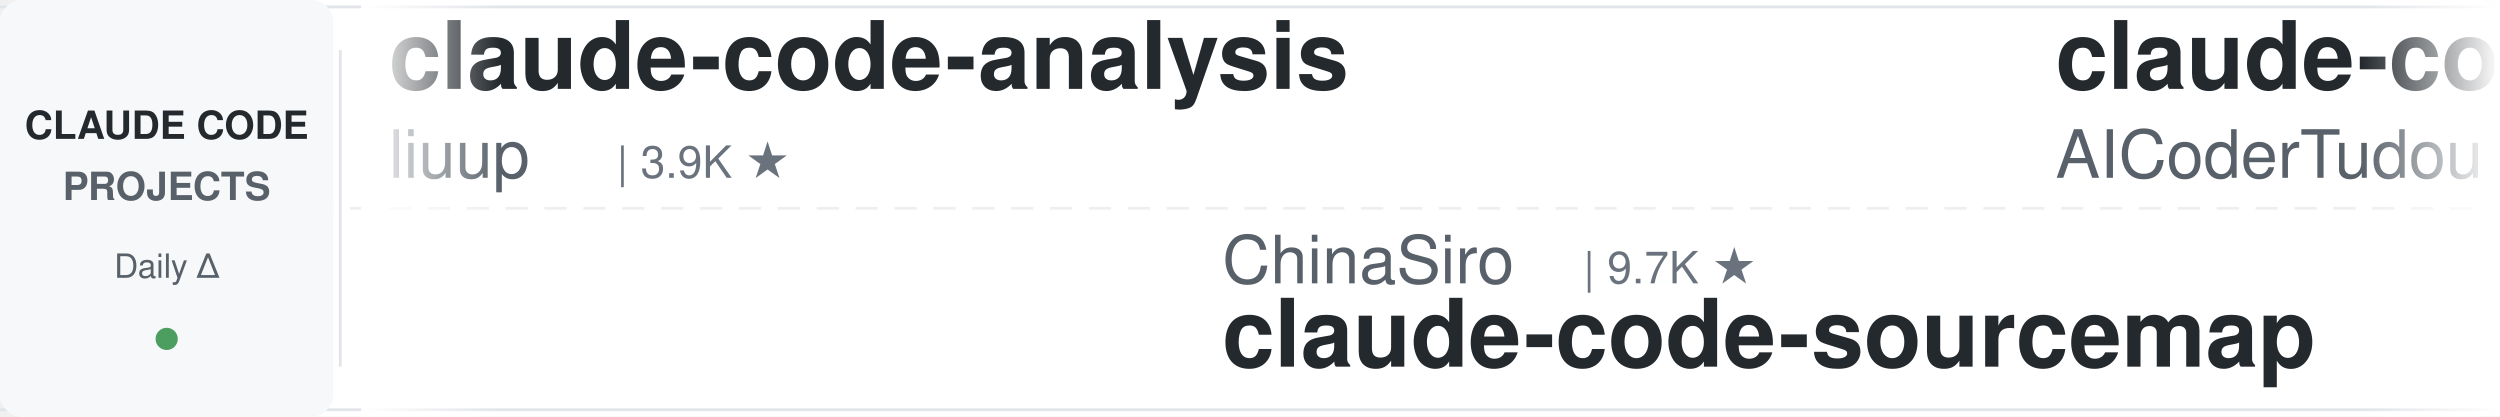
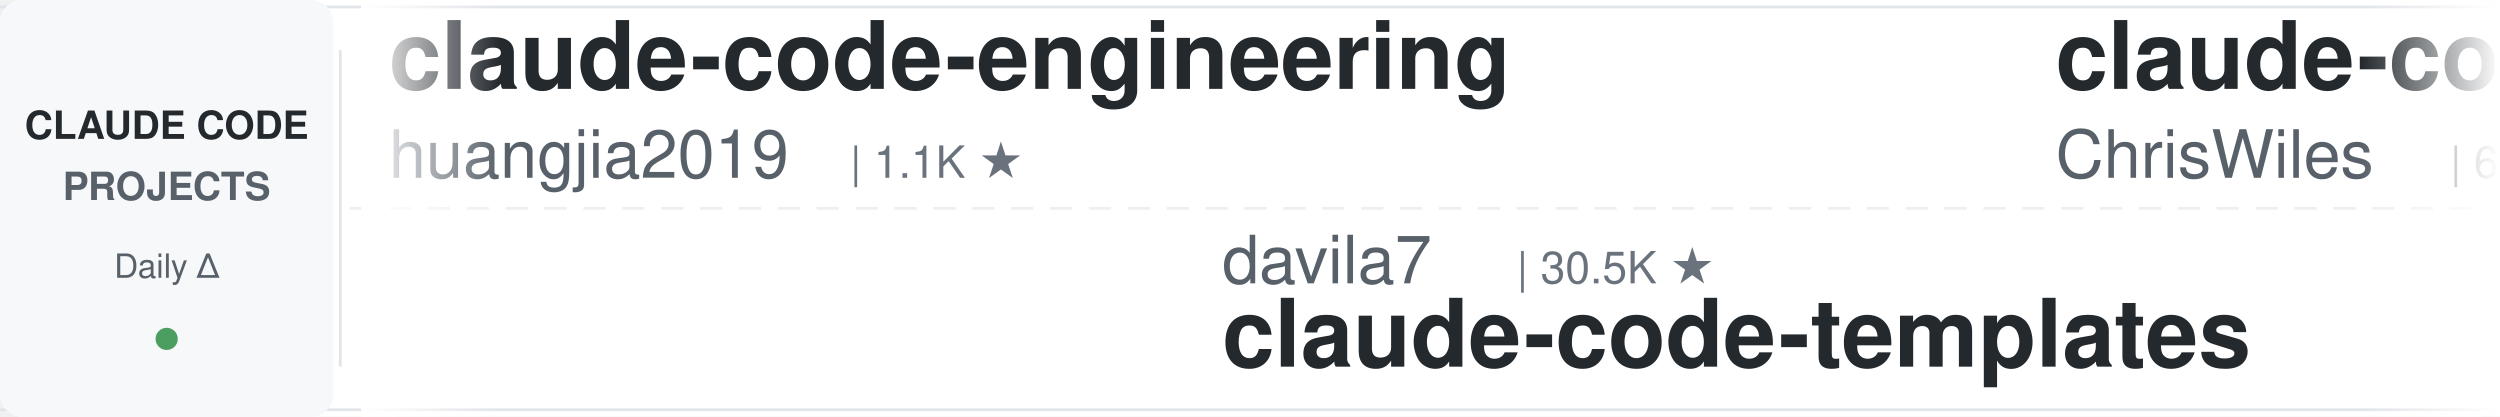
<svg xmlns="http://www.w3.org/2000/svg" width="900" height="150">
  <defs>
    <linearGradient id="awesomeLeftFade" x1="0%" y1="0%" x2="100%" y2="0%">
      <stop offset="0%" style="stop-color:#ffffff;stop-opacity:1" />
      <stop offset="100%" style="stop-color:#ffffff;stop-opacity:0" />
    </linearGradient>
    <linearGradient id="awesomeRightFade" x1="0%" y1="0%" x2="100%" y2="0%">
      <stop offset="0%" style="stop-color:#ffffff;stop-opacity:0" />
      <stop offset="100%" style="stop-color:#ffffff;stop-opacity:1" />
    </linearGradient>
  </defs>
  <rect width="900" height="150" fill="#ffffff" rx="8" />
  <rect x="0" y="2" width="900" height="1" fill="#e1e4e8" />
  <rect x="0" y="147" width="900" height="1" fill="#e1e4e8" />
  <line x1="0" y1="75" x2="900" y2="75" stroke="#e1e4e8" stroke-width="1" stroke-dasharray="8 6" opacity="0.6" />
  <rect x="0" y="0" width="120" height="150" fill="#f6f8fa" rx="8" />
  <text x="60" y="50" font-family="-apple-system, BlinkMacSystemFont, 'Segoe UI', Helvetica, Arial, sans-serif" font-size="14" font-weight="600" fill="#24292e" text-anchor="middle">CLAUDE CODE</text>
  <text x="60" y="72" font-family="-apple-system, BlinkMacSystemFont, 'Segoe UI', Helvetica, Arial, sans-serif" font-size="14" font-weight="600" fill="#586069" text-anchor="middle">PROJECTS</text>
  <text x="60" y="100" font-family="-apple-system, BlinkMacSystemFont, 'Segoe UI', Helvetica, Arial, sans-serif" font-size="12" font-weight="500" fill="#586069" text-anchor="middle">Daily Δ</text>
  <circle cx="60" cy="122" r="4" fill="#22863a" opacity="0.8" />
  <rect x="122" y="18" width="1" height="114" fill="#e1e4e8" />
  <clipPath id="awesomeTickerClip">
    <rect x="130" y="0" width="770" height="150" />
  </clipPath>
  <g clip-path="url(#awesomeTickerClip)">
    <g id="awesomeTickerItems">
      <animateTransform attributeName="transform" attributeType="XML" type="translate" from="0 0" to="-3000 0" dur="54s" repeatCount="indefinite" />
      <g transform="translate(0, 0)">
-         <text x="140" y="32" font-family="-apple-system, BlinkMacSystemFont, 'Segoe UI', Helvetica, Arial, sans-serif" font-size="34" font-weight="600" fill="#24292e">claude-code-analysis</text>
-         <text x="140" y="64" font-family="-apple-system, BlinkMacSystemFont, 'Segoe UI', Helvetica, Arial, sans-serif" font-size="24" font-weight="400" fill="#586069">liuup</text>
-         <text x="222" y="64" font-family="-apple-system, BlinkMacSystemFont, 'Segoe UI', Helvetica, Arial, sans-serif" font-size="16" font-weight="500" fill="#6a737d">| 3.9K ★</text>
+         <text x="140" y="32" font-family="-apple-system, BlinkMacSystemFont, 'Segoe UI', Helvetica, Arial, sans-serif" font-size="34" font-weight="600" fill="#24292e">claude-code-engineering</text>
+         <text x="140" y="64" font-family="-apple-system, BlinkMacSystemFont, 'Segoe UI', Helvetica, Arial, sans-serif" font-size="24" font-weight="400" fill="#586069">huangjia2019</text>
+         <text x="306" y="64" font-family="-apple-system, BlinkMacSystemFont, 'Segoe UI', Helvetica, Arial, sans-serif" font-size="16" font-weight="500" fill="#6a737d">| 1.1K ★</text>
      </g>
      <g transform="translate(300, 0)">
-         <text x="140" y="102" font-family="-apple-system, BlinkMacSystemFont, 'Segoe UI', Helvetica, Arial, sans-serif" font-size="24" font-weight="400" fill="#586069">ChinaSiro</text>
-         <text x="270" y="102" font-family="-apple-system, BlinkMacSystemFont, 'Segoe UI', Helvetica, Arial, sans-serif" font-size="16" font-weight="500" fill="#6a737d">| 9.7K ★</text>
-         <text x="140" y="132" font-family="-apple-system, BlinkMacSystemFont, 'Segoe UI', Helvetica, Arial, sans-serif" font-size="34" font-weight="600" fill="#24292e">claude-code-sourcemap</text>
+         <text x="140" y="102" font-family="-apple-system, BlinkMacSystemFont, 'Segoe UI', Helvetica, Arial, sans-serif" font-size="24" font-weight="400" fill="#586069">davila7</text>
+         <text x="246" y="102" font-family="-apple-system, BlinkMacSystemFont, 'Segoe UI', Helvetica, Arial, sans-serif" font-size="16" font-weight="500" fill="#6a737d">| 30.5K ★</text>
+         <text x="140" y="132" font-family="-apple-system, BlinkMacSystemFont, 'Segoe UI', Helvetica, Arial, sans-serif" font-size="34" font-weight="600" fill="#24292e">claude-code-templates</text>
      </g>
      <g transform="translate(600, 0)">
-         <text x="140" y="32" font-family="-apple-system, BlinkMacSystemFont, 'Segoe UI', Helvetica, Arial, sans-serif" font-size="34" font-weight="600" fill="#24292e">claude-code-tudou</text>
-         <text x="140" y="64" font-family="-apple-system, BlinkMacSystemFont, 'Segoe UI', Helvetica, Arial, sans-serif" font-size="24" font-weight="400" fill="#586069">AICoderTudou</text>
-         <text x="306" y="64" font-family="-apple-system, BlinkMacSystemFont, 'Segoe UI', Helvetica, Arial, sans-serif" font-size="16" font-weight="500" fill="#6a737d">| 495 ★</text>
+         <text x="140" y="32" font-family="-apple-system, BlinkMacSystemFont, 'Segoe UI', Helvetica, Arial, sans-serif" font-size="34" font-weight="600" fill="#24292e">claude-code-showcase</text>
+         <text x="140" y="64" font-family="-apple-system, BlinkMacSystemFont, 'Segoe UI', Helvetica, Arial, sans-serif" font-size="24" font-weight="400" fill="#586069">ChrisWiles</text>
+         <text x="282" y="64" font-family="-apple-system, BlinkMacSystemFont, 'Segoe UI', Helvetica, Arial, sans-serif" font-size="16" font-weight="500" fill="#6a737d">| 6.1K ★</text>
      </g>
      <g transform="translate(900, 0)">
-         <text x="140" y="102" font-family="-apple-system, BlinkMacSystemFont, 'Segoe UI', Helvetica, Arial, sans-serif" font-size="24" font-weight="400" fill="#586069">digitalsamba</text>
-         <text x="306" y="102" font-family="-apple-system, BlinkMacSystemFont, 'Segoe UI', Helvetica, Arial, sans-serif" font-size="16" font-weight="500" fill="#6a737d">| 2.1K ★</text>
-         <text x="140" y="132" font-family="-apple-system, BlinkMacSystemFont, 'Segoe UI', Helvetica, Arial, sans-serif" font-size="34" font-weight="600" fill="#24292e">claude-code-video-toolki...</text>
+         <text x="140" y="102" font-family="-apple-system, BlinkMacSystemFont, 'Segoe UI', Helvetica, Arial, sans-serif" font-size="24" font-weight="400" fill="#586069">feiskyer</text>
+         <text x="258" y="102" font-family="-apple-system, BlinkMacSystemFont, 'Segoe UI', Helvetica, Arial, sans-serif" font-size="16" font-weight="500" fill="#6a737d">| 1.6K ★</text>
+         <text x="140" y="132" font-family="-apple-system, BlinkMacSystemFont, 'Segoe UI', Helvetica, Arial, sans-serif" font-size="34" font-weight="600" fill="#24292e">claude-code-settings</text>
      </g>
      <g transform="translate(1200, 0)">
-         <text x="140" y="32" font-family="-apple-system, BlinkMacSystemFont, 'Segoe UI', Helvetica, Arial, sans-serif" font-size="34" font-weight="600" fill="#24292e">andrej-karpathy-skills</text>
-         <text x="140" y="64" font-family="-apple-system, BlinkMacSystemFont, 'Segoe UI', Helvetica, Arial, sans-serif" font-size="24" font-weight="400" fill="#586069">multica-ai</text>
-         <text x="282" y="64" font-family="-apple-system, BlinkMacSystemFont, 'Segoe UI', Helvetica, Arial, sans-serif" font-size="16" font-weight="500" fill="#6a737d">| 210.5K ★</text>
-         <text x="377" y="64" font-family="-apple-system, BlinkMacSystemFont, 'Segoe UI', Helvetica, Arial, sans-serif" font-size="16" font-weight="500" fill="#22863a"> +17</text>
+         <text x="140" y="32" font-family="-apple-system, BlinkMacSystemFont, 'Segoe UI', Helvetica, Arial, sans-serif" font-size="34" font-weight="600" fill="#24292e">ClaudeCode</text>
+         <text x="140" y="64" font-family="-apple-system, BlinkMacSystemFont, 'Segoe UI', Helvetica, Arial, sans-serif" font-size="24" font-weight="400" fill="#586069">guanshan</text>
+         <text x="258" y="64" font-family="-apple-system, BlinkMacSystemFont, 'Segoe UI', Helvetica, Arial, sans-serif" font-size="16" font-weight="500" fill="#6a737d">| 61 ★</text>
      </g>
      <g transform="translate(1500, 0)">
-         <text x="140" y="102" font-family="-apple-system, BlinkMacSystemFont, 'Segoe UI', Helvetica, Arial, sans-serif" font-size="24" font-weight="400" fill="#586069">huangserva</text>
-         <text x="282" y="102" font-family="-apple-system, BlinkMacSystemFont, 'Segoe UI', Helvetica, Arial, sans-serif" font-size="16" font-weight="500" fill="#6a737d">| 627 ★</text>
-         <text x="140" y="132" font-family="-apple-system, BlinkMacSystemFont, 'Segoe UI', Helvetica, Arial, sans-serif" font-size="34" font-weight="600" fill="#24292e">claude-code-cli</text>
+         <text x="140" y="102" font-family="-apple-system, BlinkMacSystemFont, 'Segoe UI', Helvetica, Arial, sans-serif" font-size="24" font-weight="400" fill="#586069">KPR111</text>
+         <text x="234" y="102" font-family="-apple-system, BlinkMacSystemFont, 'Segoe UI', Helvetica, Arial, sans-serif" font-size="16" font-weight="500" fill="#6a737d">| 18 ★</text>
+         <text x="140" y="132" font-family="-apple-system, BlinkMacSystemFont, 'Segoe UI', Helvetica, Arial, sans-serif" font-size="34" font-weight="600" fill="#24292e">Claude-Code</text>
      </g>
      <g transform="translate(1800, 0)">
-         <text x="140" y="32" font-family="-apple-system, BlinkMacSystemFont, 'Segoe UI', Helvetica, Arial, sans-serif" font-size="34" font-weight="600" fill="#24292e">my-claude-code-setup</text>
-         <text x="140" y="64" font-family="-apple-system, BlinkMacSystemFont, 'Segoe UI', Helvetica, Arial, sans-serif" font-size="24" font-weight="400" fill="#586069">centminmod</text>
-         <text x="282" y="64" font-family="-apple-system, BlinkMacSystemFont, 'Segoe UI', Helvetica, Arial, sans-serif" font-size="16" font-weight="500" fill="#6a737d">| 2.6K ★</text>
+         <text x="140" y="32" font-family="-apple-system, BlinkMacSystemFont, 'Segoe UI', Helvetica, Arial, sans-serif" font-size="34" font-weight="600" fill="#24292e">ClaudeCodeAgents</text>
+         <text x="140" y="64" font-family="-apple-system, BlinkMacSystemFont, 'Segoe UI', Helvetica, Arial, sans-serif" font-size="24" font-weight="400" fill="#586069">darcyegb</text>
+         <text x="258" y="64" font-family="-apple-system, BlinkMacSystemFont, 'Segoe UI', Helvetica, Arial, sans-serif" font-size="16" font-weight="500" fill="#6a737d">| 760 ★</text>
      </g>
      <g transform="translate(2100, 0)">
-         <text x="140" y="102" font-family="-apple-system, BlinkMacSystemFont, 'Segoe UI', Helvetica, Arial, sans-serif" font-size="24" font-weight="400" fill="#586069">rohitg00</text>
-         <text x="258" y="102" font-family="-apple-system, BlinkMacSystemFont, 'Segoe UI', Helvetica, Arial, sans-serif" font-size="16" font-weight="500" fill="#6a737d">| 2.6K ★</text>
-         <text x="335" y="102" font-family="-apple-system, BlinkMacSystemFont, 'Segoe UI', Helvetica, Arial, sans-serif" font-size="16" font-weight="500" fill="#22863a"> +2</text>
-         <text x="140" y="132" font-family="-apple-system, BlinkMacSystemFont, 'Segoe UI', Helvetica, Arial, sans-serif" font-size="34" font-weight="600" fill="#24292e">awesome-claude-code-tool...</text>
+         <text x="140" y="102" font-family="-apple-system, BlinkMacSystemFont, 'Segoe UI', Helvetica, Arial, sans-serif" font-size="24" font-weight="400" fill="#586069">affaan-m</text>
+         <text x="258" y="102" font-family="-apple-system, BlinkMacSystemFont, 'Segoe UI', Helvetica, Arial, sans-serif" font-size="16" font-weight="500" fill="#6a737d">| 250.9K ★</text>
+         <text x="353" y="102" font-family="-apple-system, BlinkMacSystemFont, 'Segoe UI', Helvetica, Arial, sans-serif" font-size="16" font-weight="500" fill="#22863a"> +235</text>
+         <text x="140" y="132" font-family="-apple-system, BlinkMacSystemFont, 'Segoe UI', Helvetica, Arial, sans-serif" font-size="34" font-weight="600" fill="#24292e">ECC</text>
      </g>
      <g transform="translate(2400, 0)">
-         <text x="140" y="32" font-family="-apple-system, BlinkMacSystemFont, 'Segoe UI', Helvetica, Arial, sans-serif" font-size="34" font-weight="600" fill="#24292e">claude-code-best-practic...</text>
-         <text x="140" y="64" font-family="-apple-system, BlinkMacSystemFont, 'Segoe UI', Helvetica, Arial, sans-serif" font-size="24" font-weight="400" fill="#586069">shanraisshan</text>
-         <text x="306" y="64" font-family="-apple-system, BlinkMacSystemFont, 'Segoe UI', Helvetica, Arial, sans-serif" font-size="16" font-weight="500" fill="#6a737d">| 65.7K ★</text>
-         <text x="392" y="64" font-family="-apple-system, BlinkMacSystemFont, 'Segoe UI', Helvetica, Arial, sans-serif" font-size="16" font-weight="500" fill="#22863a"> +9</text>
+         <text x="140" y="32" font-family="-apple-system, BlinkMacSystemFont, 'Segoe UI', Helvetica, Arial, sans-serif" font-size="34" font-weight="600" fill="#24292e">claude-code-source</text>
+         <text x="140" y="64" font-family="-apple-system, BlinkMacSystemFont, 'Segoe UI', Helvetica, Arial, sans-serif" font-size="24" font-weight="400" fill="#586069">AprilNEA</text>
+         <text x="258" y="64" font-family="-apple-system, BlinkMacSystemFont, 'Segoe UI', Helvetica, Arial, sans-serif" font-size="16" font-weight="500" fill="#6a737d">| 392 ★</text>
      </g>
      <g transform="translate(2700, 0)">
-         <text x="140" y="102" font-family="-apple-system, BlinkMacSystemFont, 'Segoe UI', Helvetica, Arial, sans-serif" font-size="24" font-weight="400" fill="#586069">oboard</text>
-         <text x="234" y="102" font-family="-apple-system, BlinkMacSystemFont, 'Segoe UI', Helvetica, Arial, sans-serif" font-size="16" font-weight="500" fill="#6a737d">| 3.3K ★</text>
-         <text x="311" y="102" font-family="-apple-system, BlinkMacSystemFont, 'Segoe UI', Helvetica, Arial, sans-serif" font-size="16" font-weight="500" fill="#22863a"> +1</text>
-         <text x="140" y="132" font-family="-apple-system, BlinkMacSystemFont, 'Segoe UI', Helvetica, Arial, sans-serif" font-size="34" font-weight="600" fill="#24292e">claude-code-rev</text>
+         <text x="140" y="102" font-family="-apple-system, BlinkMacSystemFont, 'Segoe UI', Helvetica, Arial, sans-serif" font-size="24" font-weight="400" fill="#586069">multica-ai</text>
+         <text x="282" y="102" font-family="-apple-system, BlinkMacSystemFont, 'Segoe UI', Helvetica, Arial, sans-serif" font-size="16" font-weight="500" fill="#6a737d">| 210.6K ★</text>
+         <text x="377" y="102" font-family="-apple-system, BlinkMacSystemFont, 'Segoe UI', Helvetica, Arial, sans-serif" font-size="16" font-weight="500" fill="#22863a"> +26</text>
+         <text x="140" y="132" font-family="-apple-system, BlinkMacSystemFont, 'Segoe UI', Helvetica, Arial, sans-serif" font-size="34" font-weight="600" fill="#24292e">andrej-karpathy-skills</text>
      </g>
      <g transform="translate(3000, 0)">
-         <text x="140" y="32" font-family="-apple-system, BlinkMacSystemFont, 'Segoe UI', Helvetica, Arial, sans-serif" font-size="34" font-weight="600" fill="#24292e">claude-code-analysis</text>
-         <text x="140" y="64" font-family="-apple-system, BlinkMacSystemFont, 'Segoe UI', Helvetica, Arial, sans-serif" font-size="24" font-weight="400" fill="#586069">liuup</text>
-         <text x="222" y="64" font-family="-apple-system, BlinkMacSystemFont, 'Segoe UI', Helvetica, Arial, sans-serif" font-size="16" font-weight="500" fill="#6a737d">| 3.9K ★</text>
+         <text x="140" y="32" font-family="-apple-system, BlinkMacSystemFont, 'Segoe UI', Helvetica, Arial, sans-serif" font-size="34" font-weight="600" fill="#24292e">claude-code-engineering</text>
+         <text x="140" y="64" font-family="-apple-system, BlinkMacSystemFont, 'Segoe UI', Helvetica, Arial, sans-serif" font-size="24" font-weight="400" fill="#586069">huangjia2019</text>
+         <text x="306" y="64" font-family="-apple-system, BlinkMacSystemFont, 'Segoe UI', Helvetica, Arial, sans-serif" font-size="16" font-weight="500" fill="#6a737d">| 1.1K ★</text>
      </g>
      <g transform="translate(3300, 0)">
-         <text x="140" y="102" font-family="-apple-system, BlinkMacSystemFont, 'Segoe UI', Helvetica, Arial, sans-serif" font-size="24" font-weight="400" fill="#586069">ChinaSiro</text>
-         <text x="270" y="102" font-family="-apple-system, BlinkMacSystemFont, 'Segoe UI', Helvetica, Arial, sans-serif" font-size="16" font-weight="500" fill="#6a737d">| 9.7K ★</text>
-         <text x="140" y="132" font-family="-apple-system, BlinkMacSystemFont, 'Segoe UI', Helvetica, Arial, sans-serif" font-size="34" font-weight="600" fill="#24292e">claude-code-sourcemap</text>
+         <text x="140" y="102" font-family="-apple-system, BlinkMacSystemFont, 'Segoe UI', Helvetica, Arial, sans-serif" font-size="24" font-weight="400" fill="#586069">davila7</text>
+         <text x="246" y="102" font-family="-apple-system, BlinkMacSystemFont, 'Segoe UI', Helvetica, Arial, sans-serif" font-size="16" font-weight="500" fill="#6a737d">| 30.5K ★</text>
+         <text x="140" y="132" font-family="-apple-system, BlinkMacSystemFont, 'Segoe UI', Helvetica, Arial, sans-serif" font-size="34" font-weight="600" fill="#24292e">claude-code-templates</text>
      </g>
      <g transform="translate(3600, 0)">
-         <text x="140" y="32" font-family="-apple-system, BlinkMacSystemFont, 'Segoe UI', Helvetica, Arial, sans-serif" font-size="34" font-weight="600" fill="#24292e">claude-code-tudou</text>
-         <text x="140" y="64" font-family="-apple-system, BlinkMacSystemFont, 'Segoe UI', Helvetica, Arial, sans-serif" font-size="24" font-weight="400" fill="#586069">AICoderTudou</text>
-         <text x="306" y="64" font-family="-apple-system, BlinkMacSystemFont, 'Segoe UI', Helvetica, Arial, sans-serif" font-size="16" font-weight="500" fill="#6a737d">| 495 ★</text>
+         <text x="140" y="32" font-family="-apple-system, BlinkMacSystemFont, 'Segoe UI', Helvetica, Arial, sans-serif" font-size="34" font-weight="600" fill="#24292e">claude-code-showcase</text>
+         <text x="140" y="64" font-family="-apple-system, BlinkMacSystemFont, 'Segoe UI', Helvetica, Arial, sans-serif" font-size="24" font-weight="400" fill="#586069">ChrisWiles</text>
+         <text x="282" y="64" font-family="-apple-system, BlinkMacSystemFont, 'Segoe UI', Helvetica, Arial, sans-serif" font-size="16" font-weight="500" fill="#6a737d">| 6.1K ★</text>
      </g>
      <g transform="translate(3900, 0)">
-         <text x="140" y="102" font-family="-apple-system, BlinkMacSystemFont, 'Segoe UI', Helvetica, Arial, sans-serif" font-size="24" font-weight="400" fill="#586069">digitalsamba</text>
-         <text x="306" y="102" font-family="-apple-system, BlinkMacSystemFont, 'Segoe UI', Helvetica, Arial, sans-serif" font-size="16" font-weight="500" fill="#6a737d">| 2.1K ★</text>
-         <text x="140" y="132" font-family="-apple-system, BlinkMacSystemFont, 'Segoe UI', Helvetica, Arial, sans-serif" font-size="34" font-weight="600" fill="#24292e">claude-code-video-toolki...</text>
+         <text x="140" y="102" font-family="-apple-system, BlinkMacSystemFont, 'Segoe UI', Helvetica, Arial, sans-serif" font-size="24" font-weight="400" fill="#586069">feiskyer</text>
+         <text x="258" y="102" font-family="-apple-system, BlinkMacSystemFont, 'Segoe UI', Helvetica, Arial, sans-serif" font-size="16" font-weight="500" fill="#6a737d">| 1.6K ★</text>
+         <text x="140" y="132" font-family="-apple-system, BlinkMacSystemFont, 'Segoe UI', Helvetica, Arial, sans-serif" font-size="34" font-weight="600" fill="#24292e">claude-code-settings</text>
      </g>
    </g>
  </g>
  <rect x="130" y="0" width="50" height="150" fill="url(#awesomeLeftFade)" />
  <rect x="850" y="0" width="50" height="150" fill="url(#awesomeRightFade)" />
</svg>
